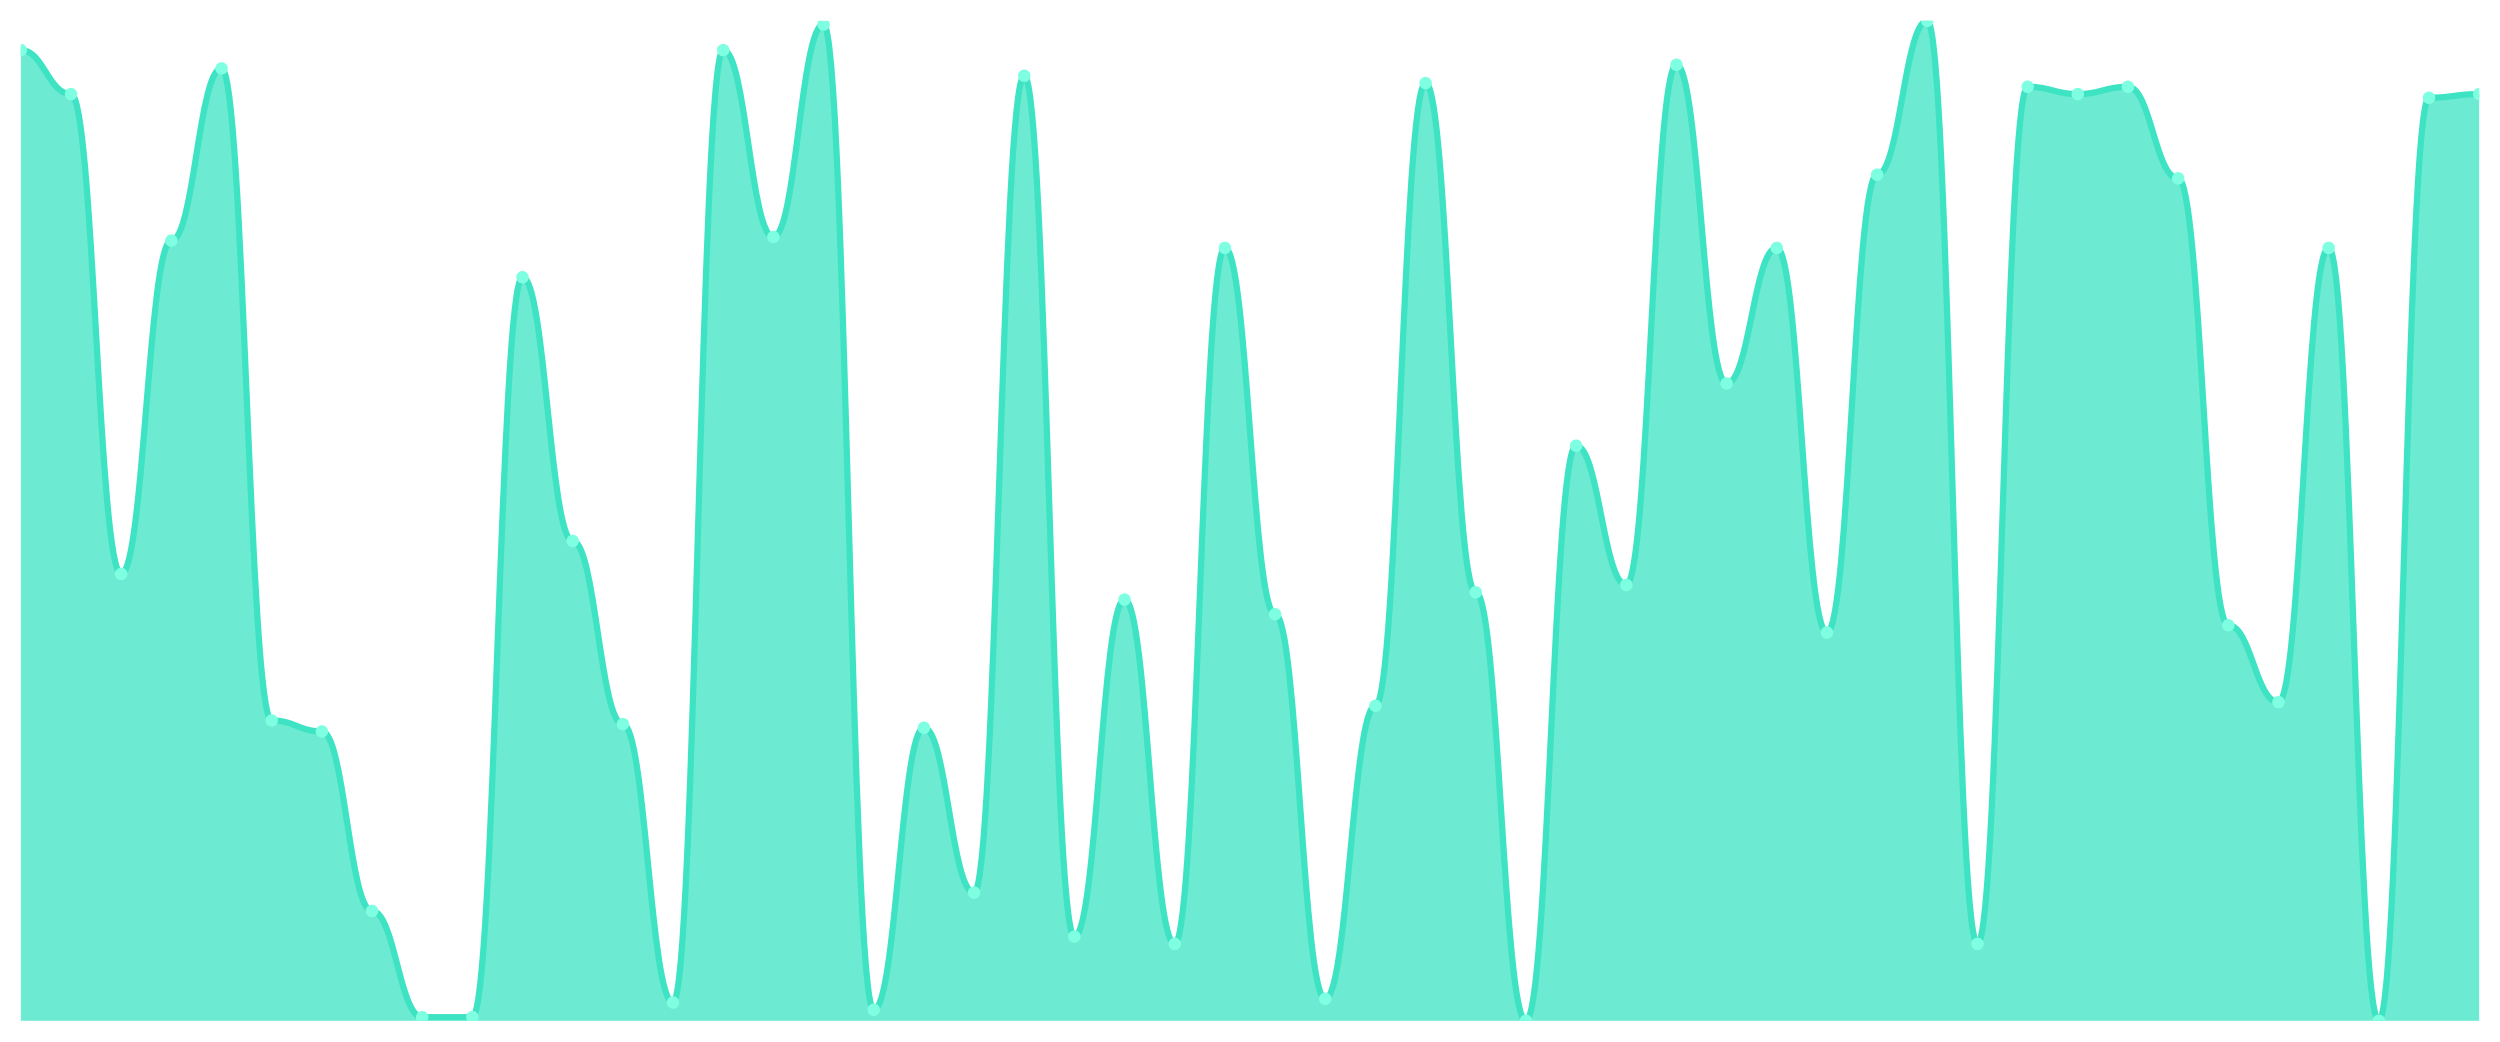
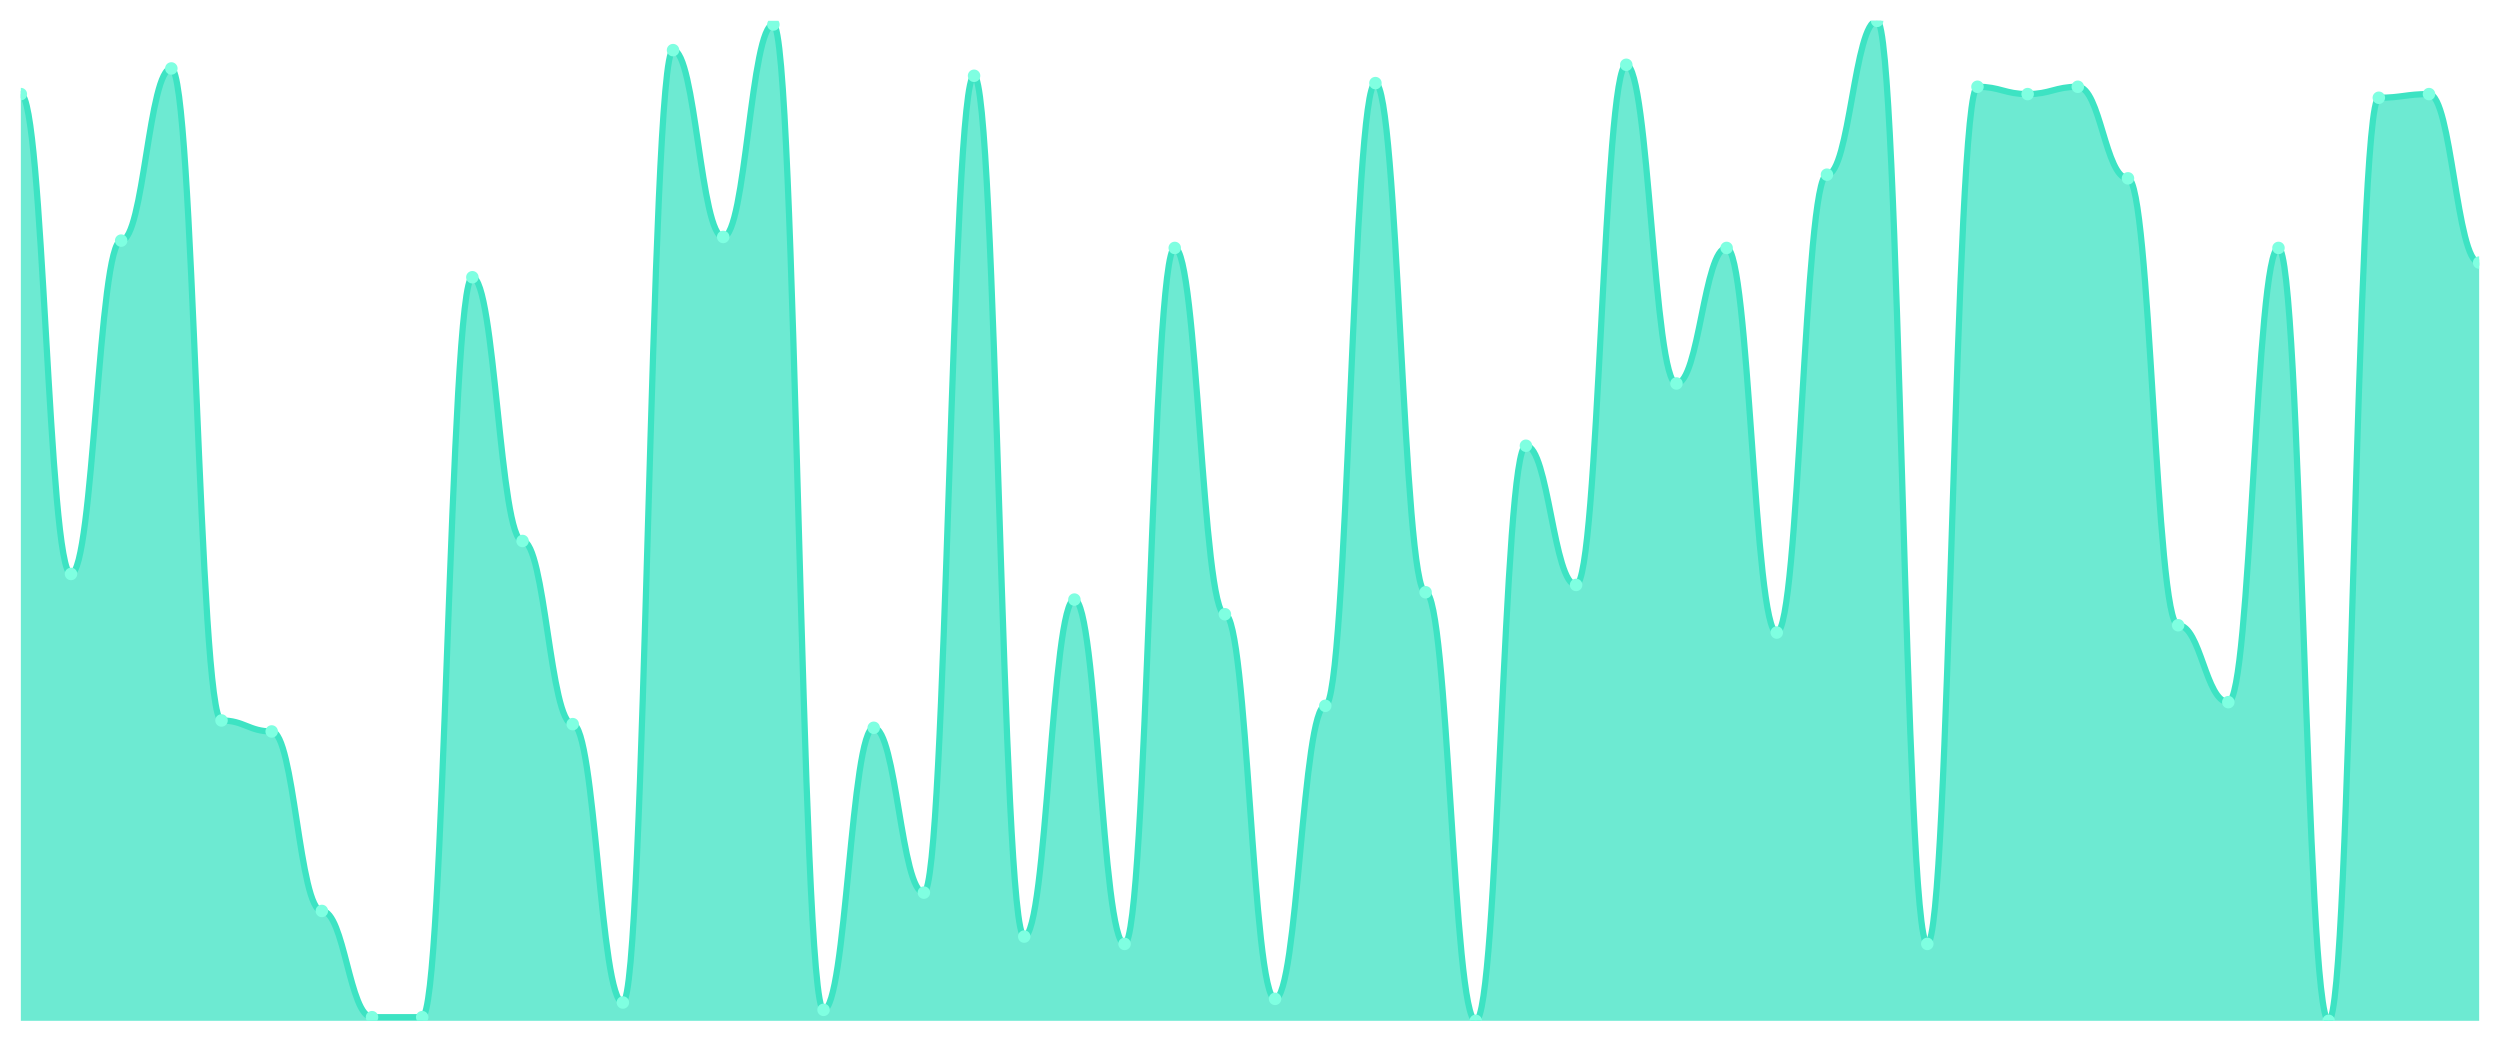
<svg xmlns="http://www.w3.org/2000/svg" viewBox="0 0 1200 500" width="1200" height="500">
  <defs>
    <clipPath id="c">
      <rect x="10" y="10" width="1180" height="480" />
    </clipPath>
  </defs>
  <rect width="1200" height="500" fill="none" />
  <g clip-path="url(#c)">
-     <path d="M 10,490 L 10,24.066 C 20.837,24.066 23.245,45.165 34.082,45.165 C 44.918,45.165 47.327,275.495 58.163,275.495 C 69,275.495 71.408,115.495 82.245,115.495 C 93.082,115.495 95.49,32.857 106.327,32.857 C 117.163,32.857 119.571,345.824 130.408,345.824 C 141.245,345.824 143.653,351.099 154.49,351.099 C 165.327,351.099 167.735,437.253 178.571,437.253 C 189.408,437.253 191.816,488.242 202.653,488.242 C 213.49,488.242 215.898,488.242 226.735,488.242 C 237.571,488.242 239.98,133.077 250.816,133.077 C 261.653,133.077 264.061,259.67 274.898,259.67 C 285.735,259.67 288.143,347.582 298.98,347.582 C 309.816,347.582 312.224,481.209 323.061,481.209 C 333.898,481.209 336.306,24.066 347.143,24.066 C 357.98,24.066 360.388,113.736 371.224,113.736 C 382.061,113.736 384.469,11.758 395.306,11.758 C 406.143,11.758 408.551,484.725 419.388,484.725 C 430.224,484.725 432.633,349.341 443.469,349.341 C 454.306,349.341 456.714,428.462 467.551,428.462 C 478.388,428.462 480.796,36.374 491.633,36.374 C 502.469,36.374 504.878,449.56 515.714,449.56 C 526.551,449.56 528.959,287.802 539.796,287.802 C 550.633,287.802 553.041,453.077 563.878,453.077 C 574.714,453.077 577.122,119.011 587.959,119.011 C 598.796,119.011 601.204,294.835 612.041,294.835 C 622.878,294.835 625.286,479.451 636.122,479.451 C 646.959,479.451 649.367,338.791 660.204,338.791 C 671.041,338.791 673.449,39.89 684.286,39.89 C 695.122,39.89 697.531,284.286 708.367,284.286 C 719.204,284.286 721.612,490 732.449,490 C 743.286,490 745.694,213.956 756.531,213.956 C 767.367,213.956 769.776,280.769 780.612,280.769 C 791.449,280.769 793.857,31.099 804.694,31.099 C 815.531,31.099 817.939,184.066 828.776,184.066 C 839.612,184.066 842.02,119.011 852.857,119.011 C 863.694,119.011 866.102,303.626 876.939,303.626 C 887.776,303.626 890.184,83.846 901.02,83.846 C 911.857,83.846 914.265,10 925.102,10 C 935.939,10 938.347,453.077 949.184,453.077 C 960.02,453.077 962.429,41.648 973.265,41.648 C 984.102,41.648 986.51,45.165 997.347,45.165 C 1008.184,45.165 1010.592,41.648 1021.429,41.648 C 1032.265,41.648 1034.673,85.604 1045.51,85.604 C 1056.347,85.604 1058.755,300.11 1069.592,300.11 C 1080.429,300.11 1082.837,337.033 1093.673,337.033 C 1104.51,337.033 1106.918,119.011 1117.755,119.011 C 1128.592,119.011 1131,490 1141.837,490 C 1152.673,490 1155.082,46.923 1165.918,46.923 C 1176.755,46.923 1179.163,45.165 1190,45.165 L 1190,490 Z" fill="rgba(61,227,195,0.75)" />
-     <path d="M 10,24.066 C 20.837,24.066 23.245,45.165 34.082,45.165 C 44.918,45.165 47.327,275.495 58.163,275.495 C 69,275.495 71.408,115.495 82.245,115.495 C 93.082,115.495 95.49,32.857 106.327,32.857 C 117.163,32.857 119.571,345.824 130.408,345.824 C 141.245,345.824 143.653,351.099 154.49,351.099 C 165.327,351.099 167.735,437.253 178.571,437.253 C 189.408,437.253 191.816,488.242 202.653,488.242 C 213.49,488.242 215.898,488.242 226.735,488.242 C 237.571,488.242 239.98,133.077 250.816,133.077 C 261.653,133.077 264.061,259.67 274.898,259.67 C 285.735,259.67 288.143,347.582 298.98,347.582 C 309.816,347.582 312.224,481.209 323.061,481.209 C 333.898,481.209 336.306,24.066 347.143,24.066 C 357.98,24.066 360.388,113.736 371.224,113.736 C 382.061,113.736 384.469,11.758 395.306,11.758 C 406.143,11.758 408.551,484.725 419.388,484.725 C 430.224,484.725 432.633,349.341 443.469,349.341 C 454.306,349.341 456.714,428.462 467.551,428.462 C 478.388,428.462 480.796,36.374 491.633,36.374 C 502.469,36.374 504.878,449.56 515.714,449.56 C 526.551,449.56 528.959,287.802 539.796,287.802 C 550.633,287.802 553.041,453.077 563.878,453.077 C 574.714,453.077 577.122,119.011 587.959,119.011 C 598.796,119.011 601.204,294.835 612.041,294.835 C 622.878,294.835 625.286,479.451 636.122,479.451 C 646.959,479.451 649.367,338.791 660.204,338.791 C 671.041,338.791 673.449,39.89 684.286,39.89 C 695.122,39.89 697.531,284.286 708.367,284.286 C 719.204,284.286 721.612,490 732.449,490 C 743.286,490 745.694,213.956 756.531,213.956 C 767.367,213.956 769.776,280.769 780.612,280.769 C 791.449,280.769 793.857,31.099 804.694,31.099 C 815.531,31.099 817.939,184.066 828.776,184.066 C 839.612,184.066 842.02,119.011 852.857,119.011 C 863.694,119.011 866.102,303.626 876.939,303.626 C 887.776,303.626 890.184,83.846 901.02,83.846 C 911.857,83.846 914.265,10 925.102,10 C 935.939,10 938.347,453.077 949.184,453.077 C 960.02,453.077 962.429,41.648 973.265,41.648 C 984.102,41.648 986.51,45.165 997.347,45.165 C 1008.184,45.165 1010.592,41.648 1021.429,41.648 C 1032.265,41.648 1034.673,85.604 1045.51,85.604 C 1056.347,85.604 1058.755,300.11 1069.592,300.11 C 1080.429,300.11 1082.837,337.033 1093.673,337.033 C 1104.51,337.033 1106.918,119.011 1117.755,119.011 C 1128.592,119.011 1131,490 1141.837,490 C 1152.673,490 1155.082,46.923 1165.918,46.923 C 1176.755,46.923 1179.163,45.165 1190,45.165" fill="none" stroke="#3de3c3" stroke-width="3" stroke-linecap="round" stroke-linejoin="round" />
-     <circle cx="10" cy="24.066" r="3" fill="#7fffe1" />
-     <circle cx="34.082" cy="45.165" r="3" fill="#7fffe1" />
-     <circle cx="58.163" cy="275.495" r="3" fill="#7fffe1" />
-     <circle cx="82.245" cy="115.495" r="3" fill="#7fffe1" />
-     <circle cx="106.327" cy="32.857" r="3" fill="#7fffe1" />
-     <circle cx="130.408" cy="345.824" r="3" fill="#7fffe1" />
-     <circle cx="154.49" cy="351.099" r="3" fill="#7fffe1" />
-     <circle cx="178.571" cy="437.253" r="3" fill="#7fffe1" />
+     <path d="M 10,490 L 10,45.165 C 20.837,45.165 23.245,275.495 34.082,275.495 C 44.918,275.495 47.327,115.495 58.163,115.495 C 69,115.495 71.408,32.857 82.245,32.857 C 93.082,32.857 95.49,345.824 106.327,345.824 C 117.163,345.824 119.571,351.099 130.408,351.099 C 141.245,351.099 143.653,437.253 154.49,437.253 C 165.327,437.253 167.735,488.242 178.571,488.242 C 189.408,488.242 191.816,488.242 202.653,488.242 C 213.49,488.242 215.898,133.077 226.735,133.077 C 237.571,133.077 239.98,259.67 250.816,259.67 C 261.653,259.67 264.061,347.582 274.898,347.582 C 285.735,347.582 288.143,481.209 298.98,481.209 C 309.816,481.209 312.224,24.066 323.061,24.066 C 333.898,24.066 336.306,113.736 347.143,113.736 C 357.98,113.736 360.388,11.758 371.224,11.758 C 382.061,11.758 384.469,484.725 395.306,484.725 C 406.143,484.725 408.551,349.341 419.388,349.341 C 430.224,349.341 432.633,428.462 443.469,428.462 C 454.306,428.462 456.714,36.374 467.551,36.374 C 478.388,36.374 480.796,449.56 491.633,449.56 C 502.469,449.56 504.878,287.802 515.714,287.802 C 526.551,287.802 528.959,453.077 539.796,453.077 C 550.633,453.077 553.041,119.011 563.878,119.011 C 574.714,119.011 577.122,294.835 587.959,294.835 C 598.796,294.835 601.204,479.451 612.041,479.451 C 622.878,479.451 625.286,338.791 636.122,338.791 C 646.959,338.791 649.367,39.89 660.204,39.89 C 671.041,39.89 673.449,284.286 684.286,284.286 C 695.122,284.286 697.531,490 708.367,490 C 719.204,490 721.612,213.956 732.449,213.956 C 743.286,213.956 745.694,280.769 756.531,280.769 C 767.367,280.769 769.776,31.099 780.612,31.099 C 791.449,31.099 793.857,184.066 804.694,184.066 C 815.531,184.066 817.939,119.011 828.776,119.011 C 839.612,119.011 842.02,303.626 852.857,303.626 C 863.694,303.626 866.102,83.846 876.939,83.846 C 887.776,83.846 890.184,10 901.02,10 C 911.857,10 914.265,453.077 925.102,453.077 C 935.939,453.077 938.347,41.648 949.184,41.648 C 960.02,41.648 962.429,45.165 973.265,45.165 C 984.102,45.165 986.51,41.648 997.347,41.648 C 1008.184,41.648 1010.592,85.604 1021.429,85.604 C 1032.265,85.604 1034.673,300.11 1045.51,300.11 C 1056.347,300.11 1058.755,337.033 1069.592,337.033 C 1080.429,337.033 1082.837,119.011 1093.673,119.011 C 1104.51,119.011 1106.918,490 1117.755,490 C 1128.592,490 1131,46.923 1141.837,46.923 C 1152.673,46.923 1155.082,45.165 1165.918,45.165 C 1176.755,45.165 1179.163,126.044 1190,126.044 L 1190,490 Z" fill="rgba(61,227,195,0.75)" />
+     <path d="M 10,45.165 C 20.837,45.165 23.245,275.495 34.082,275.495 C 44.918,275.495 47.327,115.495 58.163,115.495 C 69,115.495 71.408,32.857 82.245,32.857 C 93.082,32.857 95.49,345.824 106.327,345.824 C 117.163,345.824 119.571,351.099 130.408,351.099 C 141.245,351.099 143.653,437.253 154.49,437.253 C 165.327,437.253 167.735,488.242 178.571,488.242 C 189.408,488.242 191.816,488.242 202.653,488.242 C 213.49,488.242 215.898,133.077 226.735,133.077 C 237.571,133.077 239.98,259.67 250.816,259.67 C 261.653,259.67 264.061,347.582 274.898,347.582 C 285.735,347.582 288.143,481.209 298.98,481.209 C 309.816,481.209 312.224,24.066 323.061,24.066 C 333.898,24.066 336.306,113.736 347.143,113.736 C 357.98,113.736 360.388,11.758 371.224,11.758 C 382.061,11.758 384.469,484.725 395.306,484.725 C 406.143,484.725 408.551,349.341 419.388,349.341 C 430.224,349.341 432.633,428.462 443.469,428.462 C 454.306,428.462 456.714,36.374 467.551,36.374 C 478.388,36.374 480.796,449.56 491.633,449.56 C 502.469,449.56 504.878,287.802 515.714,287.802 C 526.551,287.802 528.959,453.077 539.796,453.077 C 550.633,453.077 553.041,119.011 563.878,119.011 C 574.714,119.011 577.122,294.835 587.959,294.835 C 598.796,294.835 601.204,479.451 612.041,479.451 C 622.878,479.451 625.286,338.791 636.122,338.791 C 646.959,338.791 649.367,39.89 660.204,39.89 C 671.041,39.89 673.449,284.286 684.286,284.286 C 695.122,284.286 697.531,490 708.367,490 C 719.204,490 721.612,213.956 732.449,213.956 C 743.286,213.956 745.694,280.769 756.531,280.769 C 767.367,280.769 769.776,31.099 780.612,31.099 C 791.449,31.099 793.857,184.066 804.694,184.066 C 815.531,184.066 817.939,119.011 828.776,119.011 C 839.612,119.011 842.02,303.626 852.857,303.626 C 863.694,303.626 866.102,83.846 876.939,83.846 C 887.776,83.846 890.184,10 901.02,10 C 911.857,10 914.265,453.077 925.102,453.077 C 935.939,453.077 938.347,41.648 949.184,41.648 C 960.02,41.648 962.429,45.165 973.265,45.165 C 984.102,45.165 986.51,41.648 997.347,41.648 C 1008.184,41.648 1010.592,85.604 1021.429,85.604 C 1032.265,85.604 1034.673,300.11 1045.51,300.11 C 1056.347,300.11 1058.755,337.033 1069.592,337.033 C 1080.429,337.033 1082.837,119.011 1093.673,119.011 C 1104.51,119.011 1106.918,490 1117.755,490 C 1128.592,490 1131,46.923 1141.837,46.923 C 1152.673,46.923 1155.082,45.165 1165.918,45.165 C 1176.755,45.165 1179.163,126.044 1190,126.044" fill="none" stroke="#3de3c3" stroke-width="3" stroke-linecap="round" stroke-linejoin="round" />
+     <circle cx="10" cy="45.165" r="3" fill="#7fffe1" />
+     <circle cx="34.082" cy="275.495" r="3" fill="#7fffe1" />
+     <circle cx="58.163" cy="115.495" r="3" fill="#7fffe1" />
+     <circle cx="82.245" cy="32.857" r="3" fill="#7fffe1" />
+     <circle cx="106.327" cy="345.824" r="3" fill="#7fffe1" />
+     <circle cx="130.408" cy="351.099" r="3" fill="#7fffe1" />
+     <circle cx="154.49" cy="437.253" r="3" fill="#7fffe1" />
+     <circle cx="178.571" cy="488.242" r="3" fill="#7fffe1" />
    <circle cx="202.653" cy="488.242" r="3" fill="#7fffe1" />
-     <circle cx="226.735" cy="488.242" r="3" fill="#7fffe1" />
-     <circle cx="250.816" cy="133.077" r="3" fill="#7fffe1" />
-     <circle cx="274.898" cy="259.67" r="3" fill="#7fffe1" />
-     <circle cx="298.98" cy="347.582" r="3" fill="#7fffe1" />
-     <circle cx="323.061" cy="481.209" r="3" fill="#7fffe1" />
-     <circle cx="347.143" cy="24.066" r="3" fill="#7fffe1" />
-     <circle cx="371.224" cy="113.736" r="3" fill="#7fffe1" />
-     <circle cx="395.306" cy="11.758" r="3" fill="#7fffe1" />
-     <circle cx="419.388" cy="484.725" r="3" fill="#7fffe1" />
-     <circle cx="443.469" cy="349.341" r="3" fill="#7fffe1" />
-     <circle cx="467.551" cy="428.462" r="3" fill="#7fffe1" />
-     <circle cx="491.633" cy="36.374" r="3" fill="#7fffe1" />
-     <circle cx="515.714" cy="449.56" r="3" fill="#7fffe1" />
-     <circle cx="539.796" cy="287.802" r="3" fill="#7fffe1" />
-     <circle cx="563.878" cy="453.077" r="3" fill="#7fffe1" />
-     <circle cx="587.959" cy="119.011" r="3" fill="#7fffe1" />
-     <circle cx="612.041" cy="294.835" r="3" fill="#7fffe1" />
-     <circle cx="636.122" cy="479.451" r="3" fill="#7fffe1" />
-     <circle cx="660.204" cy="338.791" r="3" fill="#7fffe1" />
-     <circle cx="684.286" cy="39.89" r="3" fill="#7fffe1" />
-     <circle cx="708.367" cy="284.286" r="3" fill="#7fffe1" />
-     <circle cx="732.449" cy="490" r="3" fill="#7fffe1" />
-     <circle cx="756.531" cy="213.956" r="3" fill="#7fffe1" />
-     <circle cx="780.612" cy="280.769" r="3" fill="#7fffe1" />
-     <circle cx="804.694" cy="31.099" r="3" fill="#7fffe1" />
-     <circle cx="828.776" cy="184.066" r="3" fill="#7fffe1" />
-     <circle cx="852.857" cy="119.011" r="3" fill="#7fffe1" />
-     <circle cx="876.939" cy="303.626" r="3" fill="#7fffe1" />
-     <circle cx="901.02" cy="83.846" r="3" fill="#7fffe1" />
-     <circle cx="925.102" cy="10" r="3" fill="#7fffe1" />
-     <circle cx="949.184" cy="453.077" r="3" fill="#7fffe1" />
-     <circle cx="973.265" cy="41.648" r="3" fill="#7fffe1" />
-     <circle cx="997.347" cy="45.165" r="3" fill="#7fffe1" />
-     <circle cx="1021.429" cy="41.648" r="3" fill="#7fffe1" />
-     <circle cx="1045.51" cy="85.604" r="3" fill="#7fffe1" />
-     <circle cx="1069.592" cy="300.11" r="3" fill="#7fffe1" />
-     <circle cx="1093.673" cy="337.033" r="3" fill="#7fffe1" />
-     <circle cx="1117.755" cy="119.011" r="3" fill="#7fffe1" />
-     <circle cx="1141.837" cy="490" r="3" fill="#7fffe1" />
-     <circle cx="1165.918" cy="46.923" r="3" fill="#7fffe1" />
-     <circle cx="1190" cy="45.165" r="3" fill="#7fffe1" />
+     <circle cx="226.735" cy="133.077" r="3" fill="#7fffe1" />
+     <circle cx="250.816" cy="259.67" r="3" fill="#7fffe1" />
+     <circle cx="274.898" cy="347.582" r="3" fill="#7fffe1" />
+     <circle cx="298.98" cy="481.209" r="3" fill="#7fffe1" />
+     <circle cx="323.061" cy="24.066" r="3" fill="#7fffe1" />
+     <circle cx="347.143" cy="113.736" r="3" fill="#7fffe1" />
+     <circle cx="371.224" cy="11.758" r="3" fill="#7fffe1" />
+     <circle cx="395.306" cy="484.725" r="3" fill="#7fffe1" />
+     <circle cx="419.388" cy="349.341" r="3" fill="#7fffe1" />
+     <circle cx="443.469" cy="428.462" r="3" fill="#7fffe1" />
+     <circle cx="467.551" cy="36.374" r="3" fill="#7fffe1" />
+     <circle cx="491.633" cy="449.56" r="3" fill="#7fffe1" />
+     <circle cx="515.714" cy="287.802" r="3" fill="#7fffe1" />
+     <circle cx="539.796" cy="453.077" r="3" fill="#7fffe1" />
+     <circle cx="563.878" cy="119.011" r="3" fill="#7fffe1" />
+     <circle cx="587.959" cy="294.835" r="3" fill="#7fffe1" />
+     <circle cx="612.041" cy="479.451" r="3" fill="#7fffe1" />
+     <circle cx="636.122" cy="338.791" r="3" fill="#7fffe1" />
+     <circle cx="660.204" cy="39.89" r="3" fill="#7fffe1" />
+     <circle cx="684.286" cy="284.286" r="3" fill="#7fffe1" />
+     <circle cx="708.367" cy="490" r="3" fill="#7fffe1" />
+     <circle cx="732.449" cy="213.956" r="3" fill="#7fffe1" />
+     <circle cx="756.531" cy="280.769" r="3" fill="#7fffe1" />
+     <circle cx="780.612" cy="31.099" r="3" fill="#7fffe1" />
+     <circle cx="804.694" cy="184.066" r="3" fill="#7fffe1" />
+     <circle cx="828.776" cy="119.011" r="3" fill="#7fffe1" />
+     <circle cx="852.857" cy="303.626" r="3" fill="#7fffe1" />
+     <circle cx="876.939" cy="83.846" r="3" fill="#7fffe1" />
+     <circle cx="901.02" cy="10" r="3" fill="#7fffe1" />
+     <circle cx="925.102" cy="453.077" r="3" fill="#7fffe1" />
+     <circle cx="949.184" cy="41.648" r="3" fill="#7fffe1" />
+     <circle cx="973.265" cy="45.165" r="3" fill="#7fffe1" />
+     <circle cx="997.347" cy="41.648" r="3" fill="#7fffe1" />
+     <circle cx="1021.429" cy="85.604" r="3" fill="#7fffe1" />
+     <circle cx="1045.51" cy="300.11" r="3" fill="#7fffe1" />
+     <circle cx="1069.592" cy="337.033" r="3" fill="#7fffe1" />
+     <circle cx="1093.673" cy="119.011" r="3" fill="#7fffe1" />
+     <circle cx="1117.755" cy="490" r="3" fill="#7fffe1" />
+     <circle cx="1141.837" cy="46.923" r="3" fill="#7fffe1" />
+     <circle cx="1165.918" cy="45.165" r="3" fill="#7fffe1" />
+     <circle cx="1190" cy="126.044" r="3" fill="#7fffe1" />
  </g>
</svg>
